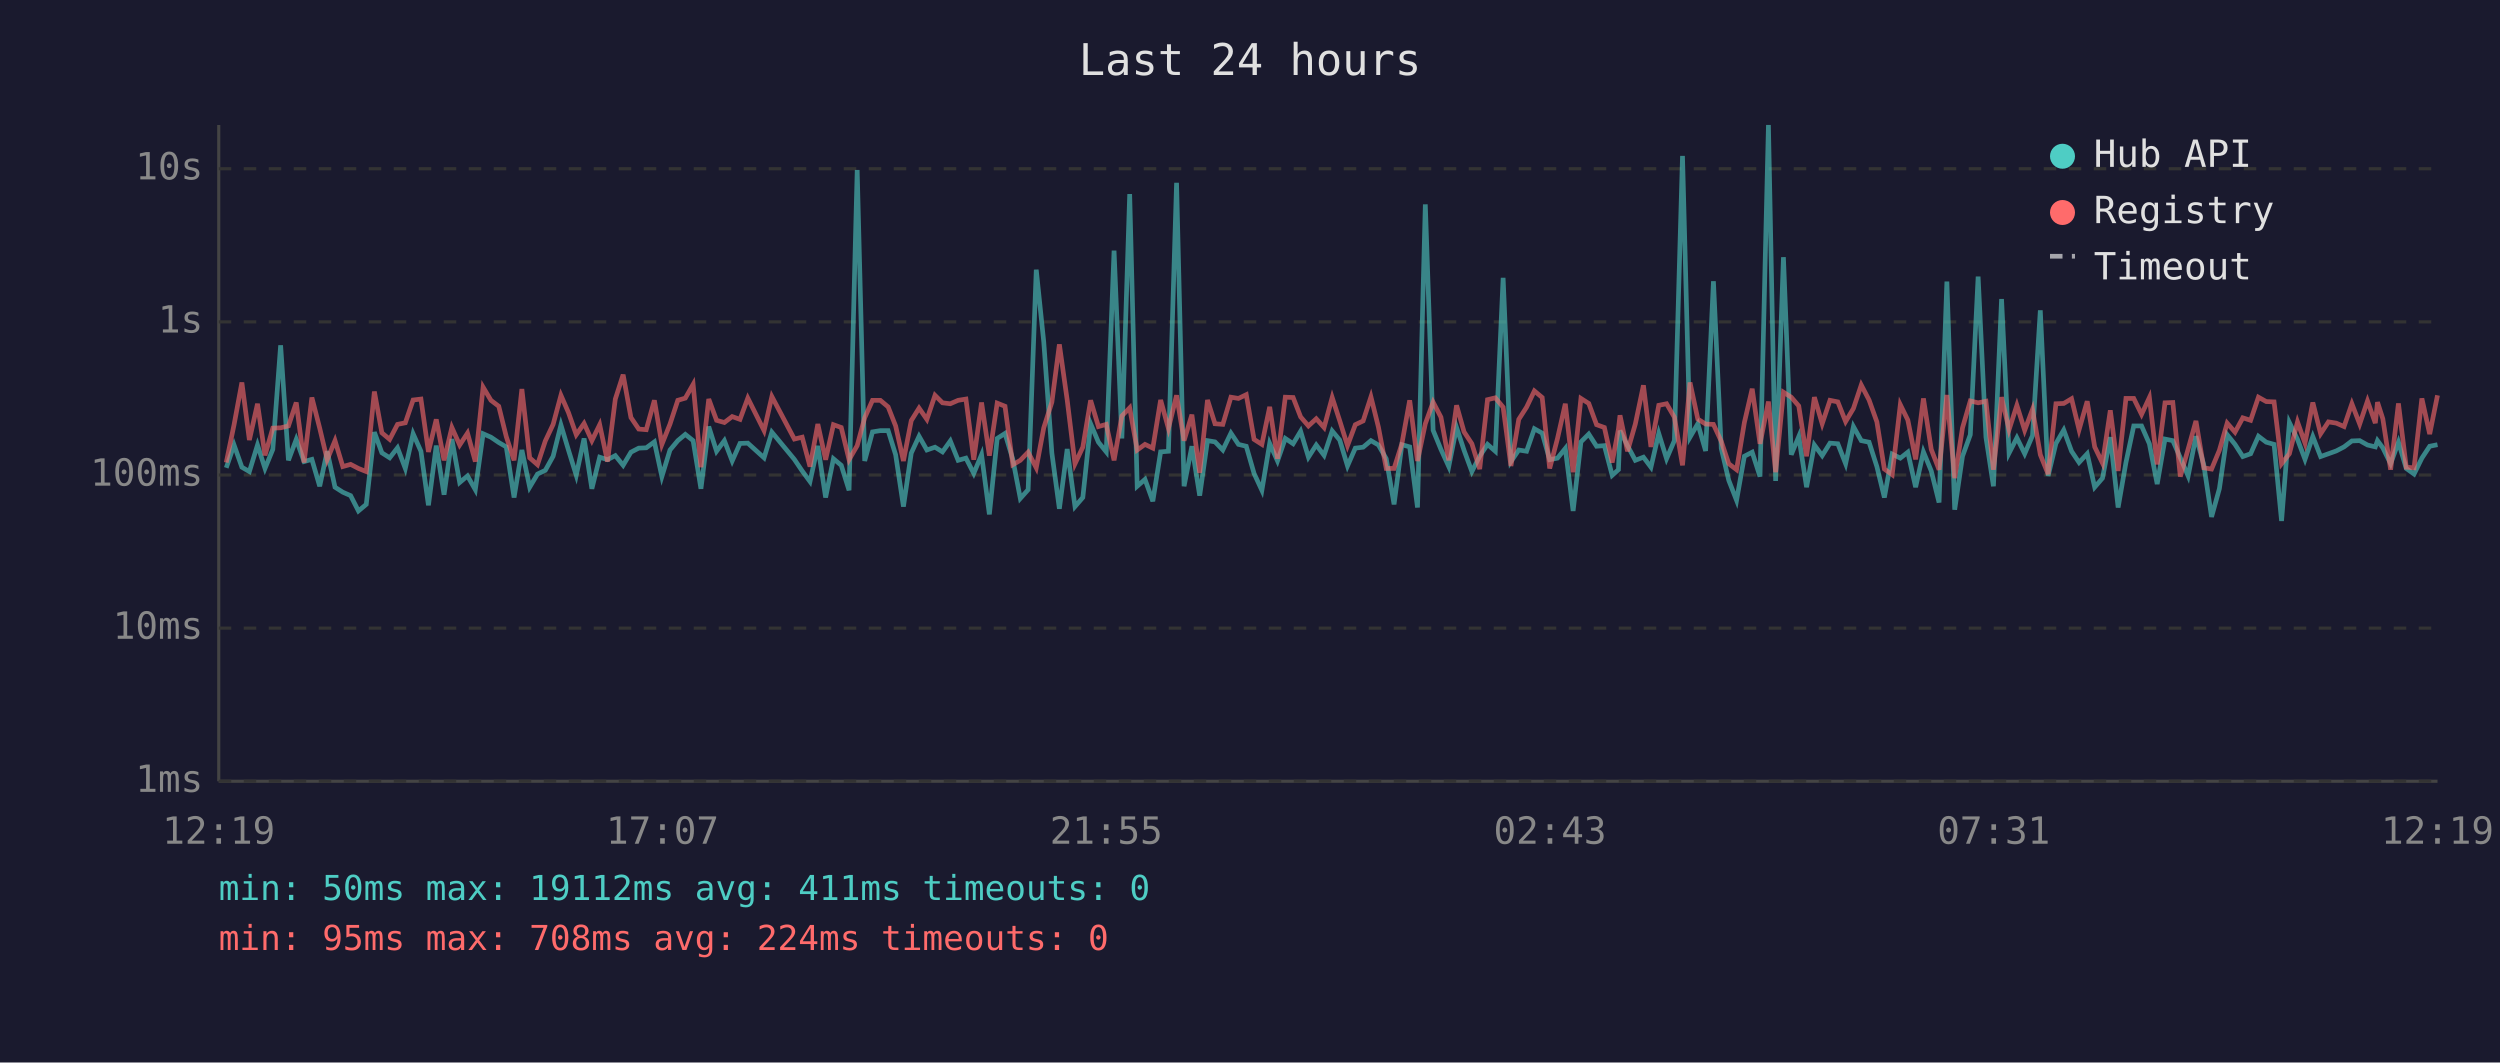
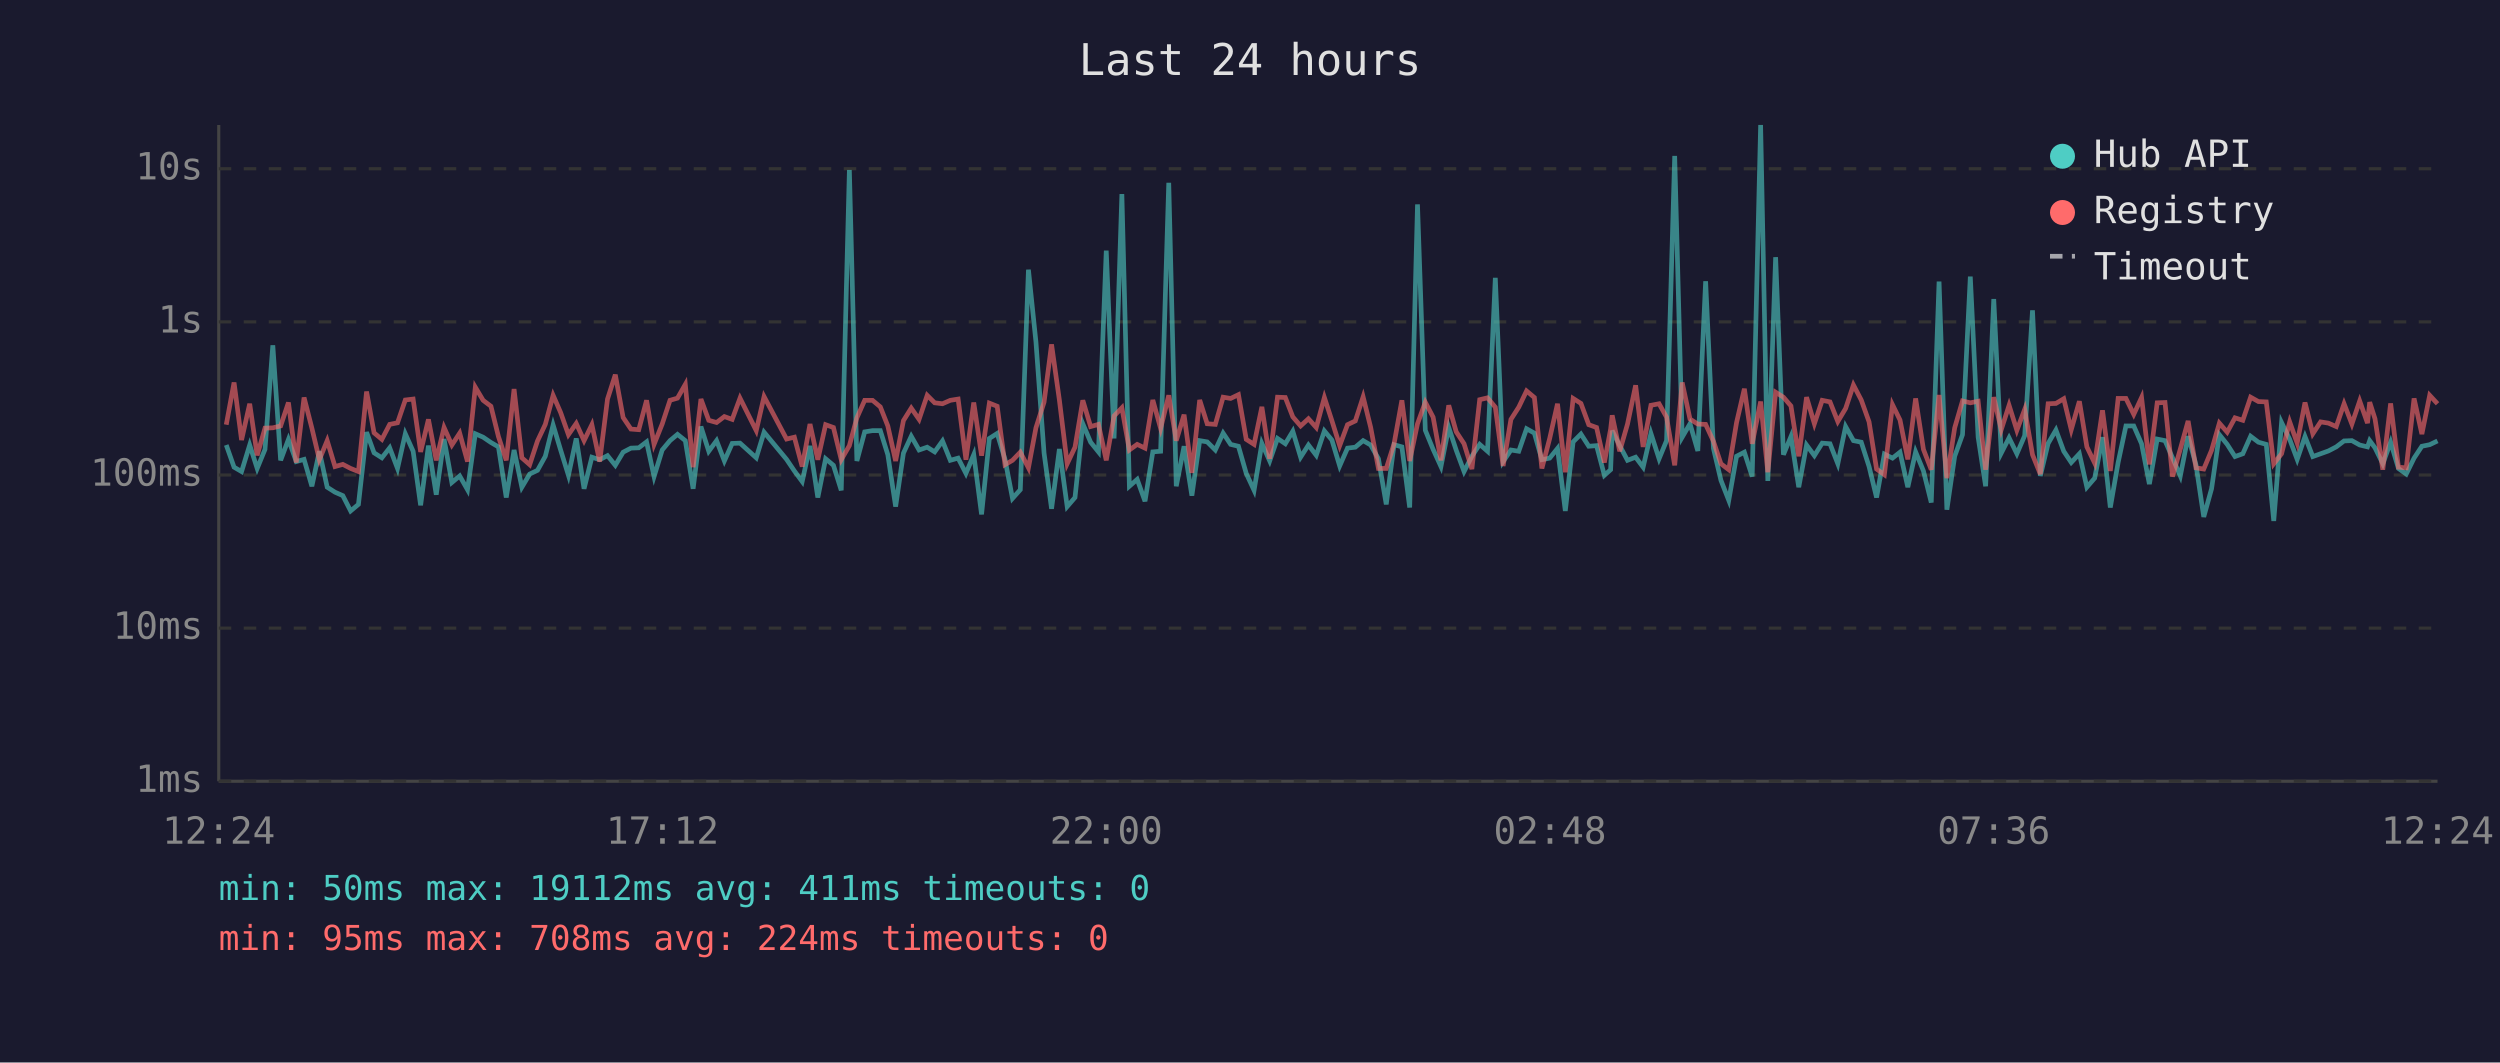
<svg xmlns="http://www.w3.org/2000/svg" viewBox="0 0 800 340" font-family="monospace" font-size="12">
  <rect width="800" height="340" fill="#1a1a2e" />
  <text x="400" y="24" fill="#e0e0e0" font-size="14" text-anchor="middle">Last 24 hours</text>
  <line x1="70" y1="40" x2="70" y2="250" stroke="#444" stroke-width="1" />
  <line x1="70" y1="250" x2="780" y2="250" stroke="#444" stroke-width="1" />
  <line x1="70" y1="250" x2="780" y2="250" stroke="#333" stroke-width="1" stroke-dasharray="4" />
  <text x="65" y="250" fill="#888" text-anchor="end" dominant-baseline="middle">1ms</text>
  <line x1="70" y1="201" x2="780" y2="201" stroke="#333" stroke-width="1" stroke-dasharray="4" />
  <text x="65" y="201" fill="#888" text-anchor="end" dominant-baseline="middle">10ms</text>
  <line x1="70" y1="152" x2="780" y2="152" stroke="#333" stroke-width="1" stroke-dasharray="4" />
  <text x="65" y="152" fill="#888" text-anchor="end" dominant-baseline="middle">100ms</text>
  <line x1="70" y1="103" x2="780" y2="103" stroke="#333" stroke-width="1" stroke-dasharray="4" />
  <text x="65" y="103" fill="#888" text-anchor="end" dominant-baseline="middle">1s</text>
  <line x1="70" y1="54" x2="780" y2="54" stroke="#333" stroke-width="1" stroke-dasharray="4" />
  <text x="65" y="54" fill="#888" text-anchor="end" dominant-baseline="middle">10s</text>
-   <text x="70" y="270" fill="#888" text-anchor="middle">12:19</text>
-   <text x="212" y="270" fill="#888" text-anchor="middle">17:07</text>
-   <text x="354" y="270" fill="#888" text-anchor="middle">21:55</text>
-   <text x="496" y="270" fill="#888" text-anchor="middle">02:43</text>
-   <text x="638" y="270" fill="#888" text-anchor="middle">07:31</text>
-   <text x="780" y="270" fill="#888" text-anchor="middle">12:19</text>
-   <polyline points="72.4,149.7 74.9,142.4 77.4,149.5 79.8,150.9 82.4,142.4 84.8,149.9 87.3,143.8 89.8,110.5 92.3,147.3 94.8,140.6 97.3,147.7 99.8,147.0 102.3,155.6 104.7,144.4 107.2,155.9 109.7,157.5 112.2,158.6 114.7,163.5 117.2,161.4 119.8,138.3 122.2,144.9 124.7,146.5 127.2,143.3 129.7,149.9 132.2,138.8 134.7,144.4 137.1,161.7 139.6,142.6 142.1,158.3 144.6,140.5 147.1,154.4 149.6,152.3 152.1,156.7 154.6,138.8 157.1,139.9 159.6,141.6 162.0,143.0 164.5,159.2 167.0,144.0 169.5,155.9 172.0,151.7 174.5,150.5 177.0,146.0 179.5,136.0 181.9,144.0 184.4,152.1 186.9,140.3 189.4,156.4 191.9,146.3 194.4,147.1 196.9,145.8 199.4,148.9 201.9,144.7 204.4,143.4 206.8,143.3 209.4,141.4 211.8,152.5 214.4,144.0 216.9,141.0 219.3,139.0 221.8,141.0 224.3,156.4 226.8,136.5 229.3,144.4 231.8,141.0 234.3,147.5 236.8,141.9 239.3,141.8 244.5,146.5 247.0,138.3 254.2,147.0 256.7,150.7 259.2,154.1 261.7,142.7 264.2,159.2 266.7,146.8 269.2,148.9 271.7,156.9 274.3,54.4 276.7,147.5 279.2,138.2 281.7,137.8 284.2,137.8 286.6,145.5 289.1,162.1 291.6,145.0 294.1,139.6 296.6,144.0 299.2,143.1 301.6,144.6 304.1,141.1 306.6,147.3 309.1,146.6 311.6,151.5 314.1,145.5 316.6,164.6 319.1,140.3 321.6,138.7 324.1,147.0 326.5,159.5 329.0,156.7 331.6,86.3 334.0,109.4 336.6,145.0 339.0,162.8 341.5,143.7 344.0,162.1 346.5,159.2 349.0,135.6 351.5,141.5 354.0,144.6 356.5,80.2 359.0,140.3 361.5,62.1 363.9,155.6 366.4,153.4 368.9,160.4 371.4,144.6 373.9,144.4 376.5,58.5 378.9,155.6 381.4,142.8 383.9,158.6 386.4,141.0 388.8,141.4 391.3,144.0 393.9,138.6 396.3,142.2 398.8,142.8 401.3,151.5 403.8,156.9 406.3,141.9 408.8,147.5 411.3,140.3 413.8,142.0 416.2,138.0 418.7,146.3 421.2,142.4 423.7,145.7 426.3,137.9 428.7,140.8 431.2,149.1 433.7,143.4 436.2,143.1 438.7,141.0 441.1,142.4 443.6,146.8 446.1,161.4 448.6,142.3 451.1,143.0 453.6,162.4 456.1,65.4 458.6,137.7 461.1,143.8 463.6,149.3 466.1,136.8 468.5,144.1 471.0,150.9 473.5,146.0 476.0,142.2 478.5,144.4 481.0,88.9 483.5,147.7 486.0,144.0 488.5,144.4 491.0,137.2 493.5,138.6 495.9,147.1 498.4,146.6 500.9,143.5 503.4,163.5 505.9,141.4 508.4,138.9 510.9,142.8 513.4,142.6 515.9,152.1 517.9,150.3 518.4,137.8 520.8,142.6 523.3,147.3 525.9,146.3 528.3,149.5 530.8,138.7 533.3,146.8 535.8,141.0 538.4,49.9 540.8,139.9 543.3,135.6 545.8,144.3 548.3,90.0 550.8,143.5 553.2,153.7 555.7,160.1 558.2,146.0 560.7,144.7 563.2,152.5 565.9,40.0 568.2,153.9 570.7,82.3 573.2,145.5 575.6,139.7 578.1,155.9 580.6,142.4 583.1,145.8 585.6,141.8 588.1,142.0 590.6,148.4 593.1,136.5 595.6,141.0 598.1,141.5 600.6,149.3 603.0,159.2 605.5,145.3 608.1,146.6 610.5,144.7 613.0,155.9 615.5,144.6 618.0,150.7 620.5,160.8 623.0,90.1 625.5,163.1 628.0,146.0 630.5,139.1 633.0,88.5 635.5,139.9 637.9,155.6 640.5,95.7 642.9,145.0 645.4,140.1 647.9,145.2 650.4,139.4 652.9,99.3 655.4,152.3 657.9,141.9 660.4,137.6 662.9,144.4 665.3,148.0 667.9,145.2 670.3,155.9 672.8,153.0 675.3,139.9 677.8,162.4 680.3,148.0 682.8,136.3 685.3,136.3 687.8,142.0 690.3,154.9 692.8,140.5 695.3,141.0 697.7,146.5 700.2,152.3 702.7,139.6 705.2,148.7 707.7,165.4 710.2,156.4 712.7,139.1 715.2,142.2 717.7,146.1 720.2,145.2 722.7,139.6 725.2,141.5 727.7,142.2 730.1,166.7 732.6,135.2 735.2,140.6 737.6,147.0 740.1,139.7 742.6,146.1 745.1,145.2 747.6,144.3 750.1,143.0 752.6,141.1 755.1,141.0 757.6,142.4 760.1,143.0 760.8,141.0 762.5,143.3 765.0,148.4 767.5,141.5 770.0,149.9 772.5,151.7 775.0,146.6 777.5,142.8 780.0,142.3" fill="none" stroke="#4ecdc4" stroke-width="1.5" opacity="0.6" />
-   <polyline points="72.4,148.0 74.9,135.9 77.4,122.4 79.8,140.8 82.4,129.2 84.8,145.7 87.3,137.0 89.8,136.9 92.3,136.3 94.8,128.8 97.3,148.0 99.8,127.2 102.3,137.0 104.7,147.1 107.2,141.0 109.7,149.3 112.2,148.6 114.7,149.9 117.2,150.9 119.8,125.3 122.2,138.5 124.7,140.6 127.2,135.8 129.7,135.3 132.2,128.0 134.7,127.7 137.1,144.6 139.6,134.2 142.1,147.3 144.6,136.8 147.1,142.4 149.6,138.6 152.1,147.7 154.6,123.9 157.1,128.1 159.6,130.0 162.0,139.7 164.5,147.3 167.0,124.5 169.5,146.5 172.0,148.7 174.5,141.1 177.0,135.8 179.5,126.5 181.9,132.0 184.4,139.1 186.9,135.5 189.4,141.0 191.9,135.9 194.4,147.7 196.9,127.7 199.4,119.9 201.9,133.6 204.4,137.3 206.8,137.5 209.4,128.1 211.8,142.2 214.4,135.7 216.9,128.1 219.3,127.4 221.8,123.0 224.3,149.5 226.8,127.7 229.3,134.5 231.8,135.2 234.3,133.3 236.8,134.2 239.3,127.4 244.5,137.8 247.0,126.9 254.2,140.5 256.7,139.9 259.2,149.3 261.7,135.7 264.2,147.1 266.7,135.9 269.2,136.8 271.7,147.1 274.3,142.6 276.7,133.7 279.2,128.1 281.7,128.1 284.2,130.2 286.6,136.3 289.1,147.5 291.6,134.6 294.1,130.6 296.6,134.2 299.2,126.5 301.6,128.9 304.1,129.2 306.6,128.1 309.1,127.7 311.6,147.1 314.1,128.8 316.6,145.8 319.1,129.0 321.6,130.0 324.1,148.7 326.5,147.3 329.0,144.7 331.6,149.7 334.0,136.9 336.6,128.7 339.0,110.2 341.5,128.0 344.0,148.4 346.5,143.1 349.0,128.1 351.5,136.5 354.0,135.8 356.5,147.3 359.0,133.1 361.5,130.5 363.9,144.0 366.4,142.2 368.9,143.4 371.4,128.0 373.9,137.1 376.5,126.5 378.9,141.0 381.4,132.7 383.9,151.3 386.4,128.0 388.8,135.6 391.3,135.8 393.9,127.1 396.3,127.5 398.8,126.3 401.3,140.6 403.8,142.2 406.3,130.2 408.8,146.8 411.3,127.1 413.8,127.2 416.2,133.4 418.7,136.3 421.2,134.0 423.7,136.8 426.3,127.2 428.7,134.6 431.2,142.6 433.7,135.9 436.2,134.7 438.7,127.0 441.1,136.7 443.6,149.9 446.1,149.9 448.6,142.0 451.1,128.1 453.6,147.5 456.1,135.6 458.6,128.7 461.1,133.5 463.6,147.3 466.1,129.7 468.5,138.2 471.0,142.0 473.5,150.1 476.0,127.9 478.5,127.3 481.0,130.3 483.5,149.1 486.0,134.2 488.5,130.3 491.0,125.1 493.5,127.2 495.9,149.9 498.4,140.3 500.9,129.2 503.4,151.1 505.9,127.5 508.4,129.1 510.9,135.9 513.4,136.8 515.9,148.0 517.9,137.3 518.4,132.9 520.8,144.4 523.3,135.7 525.9,123.3 528.3,143.0 530.8,129.7 533.3,129.2 535.8,133.5 538.4,148.9 540.8,122.4 543.3,134.1 545.8,135.7 548.3,135.8 550.8,141.2 553.2,148.4 555.7,150.3 558.2,135.2 560.7,124.4 563.2,142.0 565.9,128.5 568.2,151.1 570.7,125.5 573.2,127.1 575.6,129.9 578.1,146.0 580.6,127.1 583.1,135.6 585.6,128.1 588.1,128.6 590.6,134.9 593.1,130.7 595.6,123.2 598.1,128.0 600.6,135.0 603.0,150.1 605.5,151.9 608.1,129.5 610.5,134.4 613.0,147.0 615.5,127.5 618.0,143.8 620.5,150.3 623.0,126.4 625.5,153.0 628.0,136.9 630.5,128.3 633.0,128.9 635.5,128.4 637.9,150.3 640.5,127.1 642.9,137.5 645.4,129.7 647.9,137.7 650.4,131.0 652.9,145.5 655.4,151.7 657.9,129.2 660.4,129.1 662.9,127.6 665.3,137.5 667.9,128.4 670.3,143.0 672.8,148.2 675.3,131.3 677.8,150.7 680.3,127.5 682.8,127.5 685.3,132.6 687.8,127.2 690.3,148.6 692.8,128.9 695.3,128.8 697.7,152.5 700.2,143.7 702.7,134.7 705.2,149.7 707.7,150.1 710.2,144.1 712.7,135.4 715.2,138.3 717.7,133.7 720.2,134.5 722.7,127.1 725.2,128.5 727.7,128.6 730.1,148.4 732.6,145.2 735.2,135.0 737.6,141.8 740.1,128.8 742.6,138.8 745.1,135.0 747.6,135.4 750.1,136.5 752.6,129.2 755.1,135.7 757.6,128.3 760.1,135.4 760.8,128.7 762.5,134.0 765.0,150.3 767.5,129.1 770.0,149.5 772.5,149.7 775.0,127.5 777.5,138.9 780.0,126.5" fill="none" stroke="#ff6b6b" stroke-width="1.5" opacity="0.6" />
+   <text x="70" y="270" fill="#888" text-anchor="middle">12:24</text>
+   <text x="212" y="270" fill="#888" text-anchor="middle">17:12</text>
+   <text x="354" y="270" fill="#888" text-anchor="middle">22:00</text>
+   <text x="496" y="270" fill="#888" text-anchor="middle">02:48</text>
+   <text x="638" y="270" fill="#888" text-anchor="middle">07:36</text>
+   <text x="780" y="270" fill="#888" text-anchor="middle">12:24</text>
+   <polyline points="72.4,142.4 74.9,149.5 77.3,150.9 79.9,142.4 82.3,149.9 84.8,143.8 87.3,110.5 89.8,147.3 92.3,140.6 94.8,147.7 97.3,147.0 99.8,155.6 102.2,144.4 104.7,155.9 107.2,157.5 109.7,158.6 112.2,163.5 114.7,161.4 117.3,138.3 119.7,144.9 122.2,146.5 124.7,143.3 127.2,149.9 129.7,138.8 132.2,144.4 134.6,161.7 137.1,142.6 139.6,158.3 142.1,140.5 144.6,154.4 147.1,152.3 149.6,156.7 152.1,138.8 154.6,139.9 157.1,141.6 159.5,143.0 162.0,159.2 164.5,144.0 167.0,155.9 169.5,151.7 172.0,150.5 174.5,146.0 177.0,136.0 179.4,144.0 181.9,152.1 184.4,140.3 186.9,156.4 189.4,146.3 191.9,147.1 194.4,145.8 196.9,148.9 199.4,144.7 201.9,143.4 204.4,143.3 206.9,141.4 209.3,152.5 211.9,144.0 214.4,141.0 216.8,139.0 219.3,141.0 221.8,156.4 224.3,136.5 226.8,144.4 229.3,141.0 231.8,147.5 234.3,141.9 236.8,141.8 242.0,146.5 244.5,138.3 251.7,147.0 254.2,150.7 256.7,154.1 259.2,142.7 261.7,159.2 264.2,146.8 266.7,148.9 269.2,156.9 271.8,54.4 274.2,147.5 276.7,138.2 279.2,137.8 281.7,137.8 284.1,145.5 286.6,162.1 289.1,145.0 291.6,139.6 294.1,144.0 296.7,143.1 299.1,144.6 301.6,141.1 304.1,147.3 306.6,146.6 309.1,151.5 311.6,145.5 314.1,164.6 316.6,140.3 319.1,138.7 321.6,147.0 324.0,159.5 326.5,156.7 329.1,86.3 331.5,109.4 334.1,145.0 336.5,162.8 339.0,143.7 341.5,162.1 344.0,159.2 346.5,135.6 349.0,141.5 351.5,144.6 354.0,80.2 356.5,140.3 359.0,62.1 361.4,155.6 363.9,153.4 366.4,160.4 368.9,144.6 371.4,144.4 374.0,58.5 376.4,155.6 378.9,142.8 381.4,158.6 383.9,141.0 386.3,141.4 388.9,144.0 391.4,138.6 393.8,142.2 396.3,142.8 398.8,151.5 401.3,156.9 403.8,141.9 406.3,147.5 408.8,140.3 411.3,142.0 413.7,138.0 416.2,146.3 418.7,142.4 421.2,145.7 423.8,137.9 426.2,140.8 428.7,149.1 431.2,143.4 433.7,143.1 436.2,141.0 438.6,142.4 441.1,146.8 443.6,161.4 446.1,142.3 448.6,143.0 451.1,162.4 453.6,65.4 456.1,137.7 458.6,143.8 461.1,149.3 463.6,136.8 466.0,144.1 468.5,150.9 471.0,146.0 473.5,142.2 476.0,144.4 478.5,88.9 481.0,147.7 483.5,144.0 486.0,144.4 488.5,137.2 491.0,138.6 493.4,147.1 495.9,146.6 498.4,143.5 500.9,163.5 503.4,141.4 505.9,138.9 508.4,142.8 510.9,142.6 513.4,152.1 515.4,150.3 515.9,137.8 518.3,142.6 520.8,147.3 523.4,146.3 525.8,149.5 528.3,138.7 530.9,146.8 533.3,141.0 535.9,49.9 538.3,139.9 540.8,135.6 543.3,144.3 545.8,90.0 548.3,143.5 550.7,153.7 553.2,160.1 555.7,146.0 558.2,144.7 560.7,152.5 563.4,40.0 565.7,153.9 568.2,82.3 570.7,145.5 573.1,139.7 575.6,155.9 578.1,142.4 580.6,145.8 583.1,141.8 585.6,142.0 588.1,148.4 590.6,136.5 593.1,141.0 595.6,141.5 598.1,149.3 600.5,159.2 603.0,145.3 605.6,146.6 608.0,144.7 610.5,155.9 613.0,144.6 615.5,150.7 618.0,160.8 620.5,90.1 623.0,163.1 625.5,146.0 628.0,139.1 630.5,88.5 633.0,139.9 635.4,155.6 638.0,95.7 640.4,145.0 642.9,140.1 645.4,145.2 647.9,139.4 650.4,99.3 652.9,152.3 655.4,141.9 657.9,137.6 660.4,144.4 662.8,148.0 665.4,145.2 667.8,155.9 670.3,153.0 672.8,139.9 675.3,162.4 677.8,148.0 680.3,136.3 682.8,136.3 685.3,142.0 687.8,154.9 690.3,140.5 692.8,141.0 695.2,146.5 697.7,152.3 700.2,139.6 702.7,148.7 705.2,165.4 707.7,156.4 710.2,139.1 712.7,142.2 715.2,146.1 717.7,145.2 720.2,139.6 722.7,141.5 725.2,142.2 727.6,166.7 730.1,135.2 732.7,140.6 735.1,147.0 737.6,139.7 740.1,146.1 742.6,145.2 745.1,144.3 747.6,143.0 750.1,141.1 752.6,141.0 755.1,142.4 757.6,143.0 758.3,141.0 760.0,143.3 762.5,148.4 765.0,141.5 767.5,149.9 770.0,151.7 772.5,146.6 775.0,142.8 777.5,142.3 780.0,141.1" fill="none" stroke="#4ecdc4" stroke-width="1.5" opacity="0.6" />
+   <polyline points="72.4,135.9 74.9,122.4 77.3,140.8 79.9,129.2 82.3,145.7 84.8,137.0 87.3,136.9 89.8,136.3 92.3,128.8 94.8,148.0 97.3,127.2 99.8,137.0 102.2,147.1 104.7,141.0 107.2,149.3 109.7,148.6 112.2,149.9 114.7,150.9 117.3,125.3 119.7,138.5 122.2,140.6 124.7,135.8 127.2,135.3 129.7,128.0 132.2,127.7 134.6,144.6 137.1,134.2 139.6,147.3 142.1,136.8 144.6,142.4 147.1,138.6 149.6,147.7 152.1,123.9 154.6,128.1 157.1,130.0 159.5,139.7 162.0,147.3 164.5,124.5 167.0,146.5 169.5,148.7 172.0,141.1 174.5,135.8 177.0,126.5 179.4,132.0 181.9,139.1 184.4,135.5 186.9,141.0 189.4,135.9 191.9,147.7 194.4,127.7 196.9,119.9 199.4,133.6 201.9,137.3 204.4,137.5 206.9,128.1 209.3,142.2 211.9,135.7 214.4,128.1 216.8,127.4 219.3,123.0 221.8,149.5 224.3,127.7 226.8,134.5 229.3,135.2 231.8,133.3 234.3,134.2 236.8,127.4 242.0,137.8 244.5,126.9 251.7,140.5 254.2,139.9 256.7,149.3 259.2,135.7 261.7,147.1 264.2,135.9 266.7,136.8 269.2,147.1 271.8,142.6 274.2,133.7 276.7,128.1 279.2,128.1 281.7,130.2 284.1,136.3 286.6,147.5 289.1,134.6 291.6,130.6 294.1,134.2 296.7,126.5 299.1,128.9 301.6,129.2 304.1,128.1 306.6,127.7 309.1,147.1 311.6,128.8 314.1,145.8 316.6,129.0 319.1,130.0 321.6,148.7 324.0,147.3 326.5,144.7 329.1,149.7 331.5,136.9 334.1,128.7 336.5,110.2 339.0,128.0 341.5,148.4 344.0,143.1 346.5,128.1 349.0,136.5 351.5,135.8 354.0,147.3 356.5,133.1 359.0,130.5 361.4,144.0 363.9,142.2 366.4,143.4 368.9,128.0 371.4,137.1 374.0,126.5 376.4,141.0 378.9,132.7 381.4,151.3 383.9,128.0 386.3,135.6 388.9,135.8 391.4,127.1 393.8,127.5 396.3,126.3 398.8,140.6 401.3,142.2 403.8,130.2 406.3,146.8 408.8,127.1 411.3,127.2 413.7,133.4 416.2,136.3 418.7,134.0 421.2,136.8 423.8,127.2 426.2,134.6 428.7,142.6 431.2,135.9 433.7,134.7 436.2,127.0 438.6,136.7 441.1,149.9 443.6,149.9 446.1,142.0 448.6,128.1 451.1,147.5 453.6,135.6 456.1,128.7 458.6,133.5 461.1,147.3 463.6,129.7 466.0,138.2 468.5,142.0 471.0,150.1 473.5,127.9 476.0,127.3 478.5,130.3 481.0,149.1 483.5,134.2 486.0,130.3 488.5,125.1 491.0,127.2 493.4,149.9 495.9,140.3 498.4,129.2 500.9,151.1 503.4,127.5 505.9,129.1 508.4,135.9 510.9,136.8 513.4,148.0 515.4,137.3 515.9,132.9 518.3,144.4 520.8,135.7 523.4,123.3 525.8,143.0 528.3,129.7 530.9,129.2 533.3,133.5 535.9,148.9 538.3,122.4 540.8,134.1 543.3,135.7 545.8,135.8 548.3,141.2 550.7,148.4 553.2,150.3 555.7,135.2 558.2,124.4 560.7,142.0 563.4,128.5 565.7,151.1 568.2,125.5 570.7,127.1 573.1,129.9 575.6,146.0 578.1,127.1 580.6,135.6 583.1,128.1 585.6,128.6 588.1,134.9 590.6,130.7 593.1,123.2 595.6,128.0 598.1,135.0 600.5,150.1 603.0,151.9 605.6,129.5 608.0,134.4 610.5,147.0 613.0,127.5 615.5,143.8 618.0,150.3 620.5,126.4 623.0,153.0 625.5,136.9 628.0,128.3 630.5,128.9 633.0,128.4 635.4,150.3 638.0,127.1 640.4,137.5 642.9,129.7 645.4,137.7 647.9,131.0 650.4,145.5 652.9,151.7 655.4,129.2 657.9,129.1 660.4,127.6 662.8,137.5 665.4,128.4 667.8,143.0 670.3,148.2 672.8,131.3 675.3,150.7 677.8,127.5 680.3,127.5 682.8,132.6 685.3,127.2 687.8,148.6 690.3,128.9 692.8,128.8 695.2,152.5 697.7,143.7 700.2,134.7 702.7,149.7 705.2,150.1 707.7,144.1 710.2,135.4 712.7,138.3 715.2,133.7 717.7,134.5 720.2,127.1 722.7,128.5 725.2,128.6 727.6,148.4 730.1,145.2 732.7,135.0 735.1,141.8 737.6,128.8 740.1,138.8 742.6,135.0 745.1,135.4 747.6,136.5 750.1,129.2 752.6,135.7 755.1,128.3 757.6,135.4 758.3,128.7 760.0,134.0 762.5,150.3 765.0,129.1 767.5,149.5 770.0,149.7 772.5,127.5 775.0,138.9 777.5,126.5 780.0,129.2" fill="none" stroke="#ff6b6b" stroke-width="1.5" opacity="0.6" />
  <circle cx="660" cy="50" r="4" fill="#4ecdc4" />
  <text x="670" y="50" fill="#e0e0e0" dominant-baseline="middle">Hub API</text>
  <circle cx="660" cy="68" r="4" fill="#ff6b6b" />
  <text x="670" y="68" fill="#e0e0e0" dominant-baseline="middle">Registry</text>
  <line x1="656" y1="82" x2="664" y2="82" stroke="#e0e0e0" stroke-width="1.5" stroke-dasharray="4,3" opacity="0.7" />
  <text x="670" y="86" fill="#e0e0e0" dominant-baseline="middle">Timeout</text>
  <text x="70" y="288" fill="#4ecdc4" font-size="11">min: 50ms  max: 19112ms  avg: 411ms  timeouts: 0</text>
  <text x="70" y="304" fill="#ff6b6b" font-size="11">min: 95ms  max: 708ms  avg: 224ms  timeouts: 0</text>
</svg>
